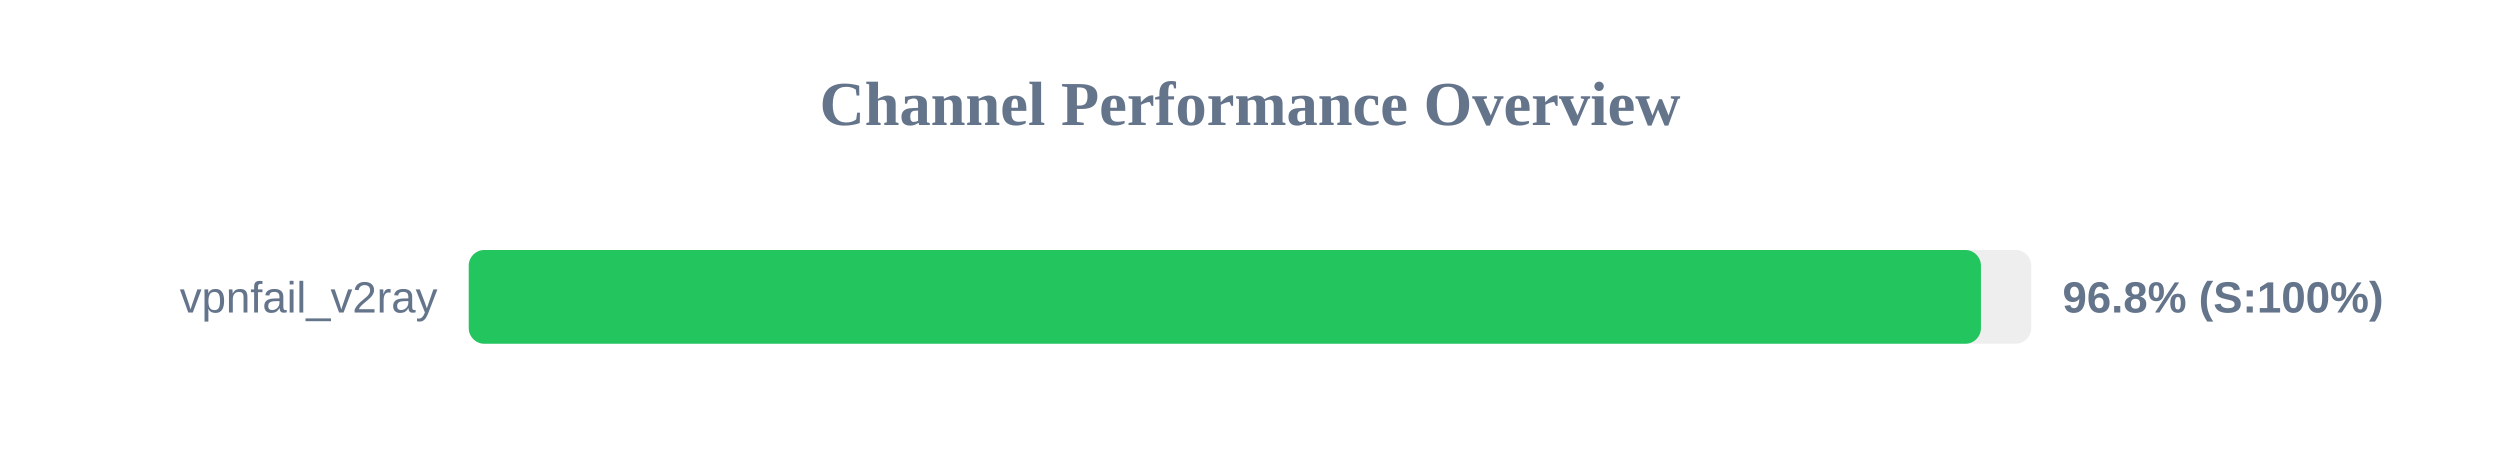
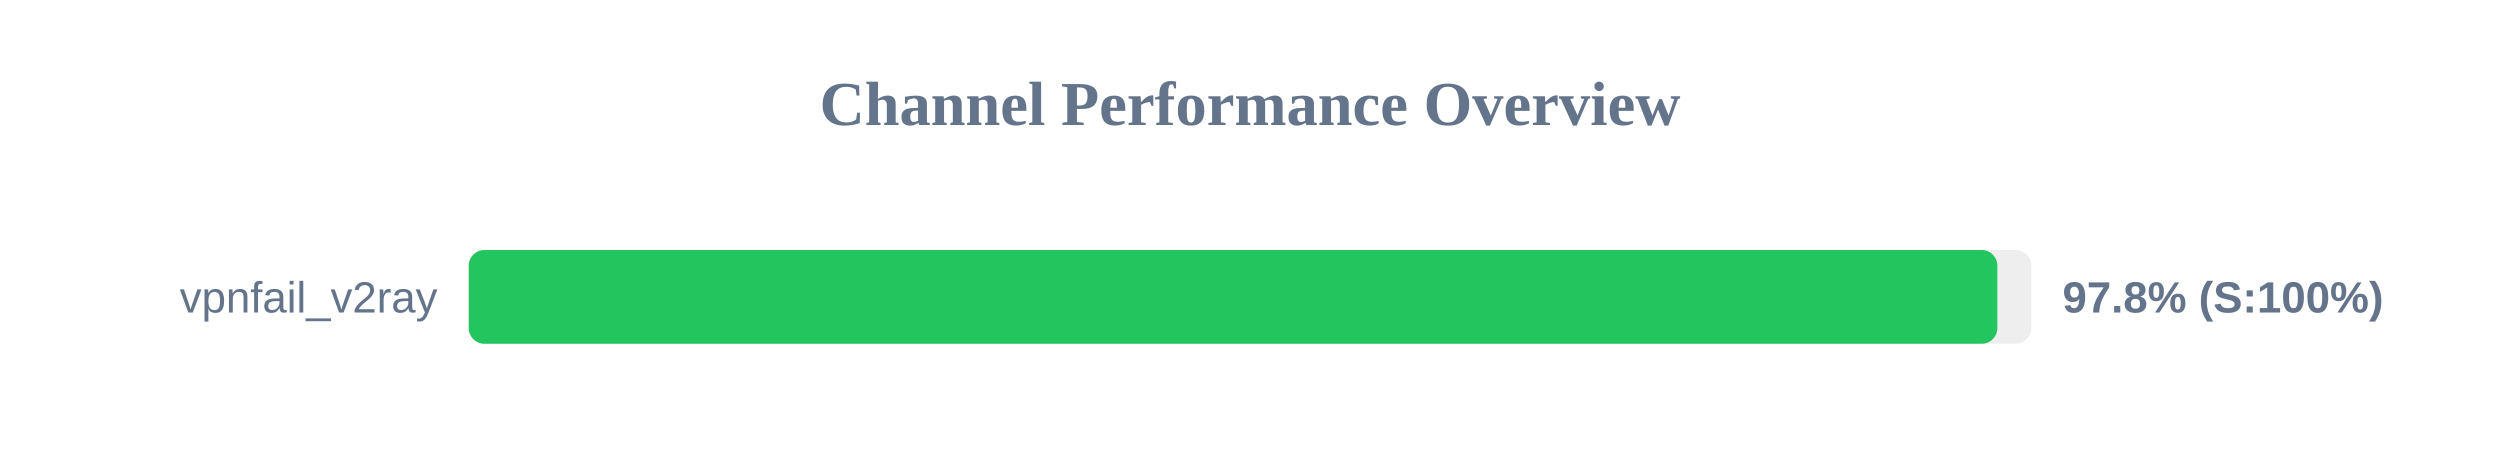
<svg xmlns="http://www.w3.org/2000/svg" width="800" height="150" version="1.1">
  <style>
        .row { font: 14px Arial; fill: #64748b; }
        .score { font: bold 14px Arial; fill: #64748b; }
    </style>
  <text x="400" y="40" text-anchor="middle" font-size="20px" font-weight="bold" fill="#64748b">Channel Performance Overview</text>
  <rect x="150" y="80" width="500" height="30" fill="#eee" rx="5" />
-   <rect x="150" y="80" width="483.9" height="30" fill="#22c55e" rx="5" />
+   <rect x="150" y="80" width="489.15" height="30" fill="#22c55e" rx="5" />
  <text x="140" y="100" text-anchor="end" class="row">vpnfail_v2ray</text>
-   <text x="660" y="100" text-anchor="start" class="score">96.8% (S:100%)</text>
+   <text x="660" y="100" text-anchor="start" class="score">97.8% (S:100%)</text>
</svg>
